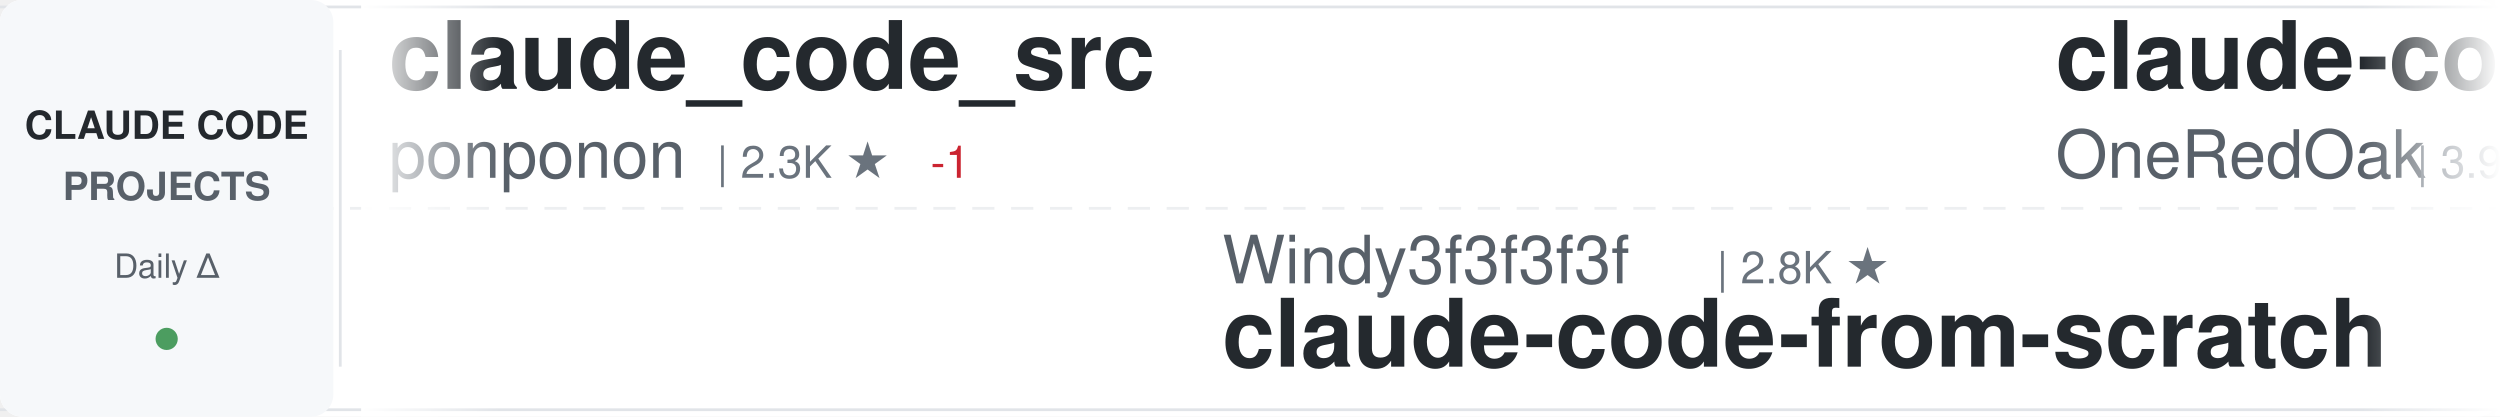
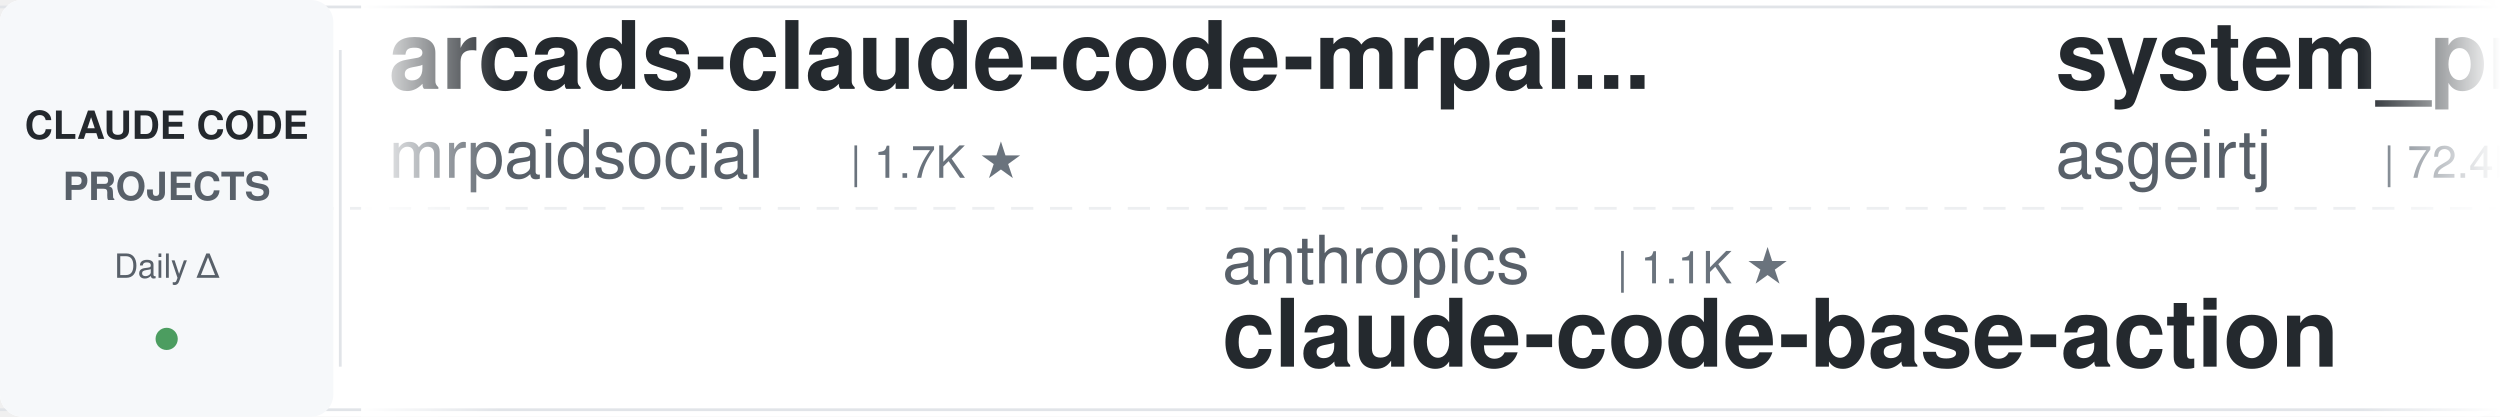
<svg xmlns="http://www.w3.org/2000/svg" width="900" height="150">
  <defs>
    <linearGradient id="awesomeLeftFade" x1="0%" y1="0%" x2="100%" y2="0%">
      <stop offset="0%" style="stop-color:#ffffff;stop-opacity:1" />
      <stop offset="100%" style="stop-color:#ffffff;stop-opacity:0" />
    </linearGradient>
    <linearGradient id="awesomeRightFade" x1="0%" y1="0%" x2="100%" y2="0%">
      <stop offset="0%" style="stop-color:#ffffff;stop-opacity:0" />
      <stop offset="100%" style="stop-color:#ffffff;stop-opacity:1" />
    </linearGradient>
  </defs>
  <rect width="900" height="150" fill="#ffffff" rx="8" />
  <rect x="0" y="2" width="900" height="1" fill="#e1e4e8" />
  <rect x="0" y="147" width="900" height="1" fill="#e1e4e8" />
  <line x1="0" y1="75" x2="900" y2="75" stroke="#e1e4e8" stroke-width="1" stroke-dasharray="8 6" opacity="0.6" />
  <rect x="0" y="0" width="120" height="150" fill="#f6f8fa" rx="8" />
  <text x="60" y="50" font-family="-apple-system, BlinkMacSystemFont, 'Segoe UI', Helvetica, Arial, sans-serif" font-size="14" font-weight="600" fill="#24292e" text-anchor="middle">CLAUDE CODE</text>
  <text x="60" y="72" font-family="-apple-system, BlinkMacSystemFont, 'Segoe UI', Helvetica, Arial, sans-serif" font-size="14" font-weight="600" fill="#586069" text-anchor="middle">PROJECTS</text>
  <text x="60" y="100" font-family="-apple-system, BlinkMacSystemFont, 'Segoe UI', Helvetica, Arial, sans-serif" font-size="12" font-weight="500" fill="#586069" text-anchor="middle">Daily Δ</text>
  <circle cx="60" cy="122" r="4" fill="#22863a" opacity="0.8" />
  <rect x="122" y="18" width="1" height="114" fill="#e1e4e8" />
  <clipPath id="awesomeTickerClip">
    <rect x="130" y="0" width="770" height="150" />
  </clipPath>
  <g clip-path="url(#awesomeTickerClip)">
    <g id="awesomeTickerItems">
      <animateTransform attributeName="transform" attributeType="XML" type="translate" from="0 0" to="-3000 0" dur="54s" repeatCount="indefinite" />
      <g transform="translate(0, 0)">
-         <text x="140" y="32" font-family="-apple-system, BlinkMacSystemFont, 'Segoe UI', Helvetica, Arial, sans-serif" font-size="34" font-weight="600" fill="#24292e">claude_code_src</text>
-         <text x="140" y="64" font-family="-apple-system, BlinkMacSystemFont, 'Segoe UI', Helvetica, Arial, sans-serif" font-size="24" font-weight="400" fill="#586069">ponponon</text>
-         <text x="258" y="64" font-family="-apple-system, BlinkMacSystemFont, 'Segoe UI', Helvetica, Arial, sans-serif" font-size="16" font-weight="500" fill="#6a737d">| 2.3K ★</text>
-         <text x="335" y="64" font-family="-apple-system, BlinkMacSystemFont, 'Segoe UI', Helvetica, Arial, sans-serif" font-size="16" font-weight="500" fill="#cb2431"> -1</text>
+         <text x="140" y="32" font-family="-apple-system, BlinkMacSystemFont, 'Segoe UI', Helvetica, Arial, sans-serif" font-size="34" font-weight="600" fill="#24292e">arcads-claude-code-mrpai...</text>
+         <text x="140" y="64" font-family="-apple-system, BlinkMacSystemFont, 'Segoe UI', Helvetica, Arial, sans-serif" font-size="24" font-weight="400" fill="#586069">mrpaidsocial</text>
+         <text x="306" y="64" font-family="-apple-system, BlinkMacSystemFont, 'Segoe UI', Helvetica, Arial, sans-serif" font-size="16" font-weight="500" fill="#6a737d">| 1.7K ★</text>
      </g>
      <g transform="translate(300, 0)">
-         <text x="140" y="102" font-family="-apple-system, BlinkMacSystemFont, 'Segoe UI', Helvetica, Arial, sans-serif" font-size="24" font-weight="400" fill="#586069">Windy3f3f3f3f</text>
-         <text x="318" y="102" font-family="-apple-system, BlinkMacSystemFont, 'Segoe UI', Helvetica, Arial, sans-serif" font-size="16" font-weight="500" fill="#6a737d">| 2.8K ★</text>
-         <text x="140" y="132" font-family="-apple-system, BlinkMacSystemFont, 'Segoe UI', Helvetica, Arial, sans-serif" font-size="34" font-weight="600" fill="#24292e">claude-code-from-scratch</text>
+         <text x="140" y="102" font-family="-apple-system, BlinkMacSystemFont, 'Segoe UI', Helvetica, Arial, sans-serif" font-size="24" font-weight="400" fill="#586069">anthropics</text>
+         <text x="282" y="102" font-family="-apple-system, BlinkMacSystemFont, 'Segoe UI', Helvetica, Arial, sans-serif" font-size="16" font-weight="500" fill="#6a737d">| 1.1K ★</text>
+         <text x="140" y="132" font-family="-apple-system, BlinkMacSystemFont, 'Segoe UI', Helvetica, Arial, sans-serif" font-size="34" font-weight="600" fill="#24292e">claude-code-base-action</text>
      </g>
      <g transform="translate(600, 0)">
-         <text x="140" y="32" font-family="-apple-system, BlinkMacSystemFont, 'Segoe UI', Helvetica, Arial, sans-serif" font-size="34" font-weight="600" fill="#24292e">claude-code-workflows</text>
-         <text x="140" y="64" font-family="-apple-system, BlinkMacSystemFont, 'Segoe UI', Helvetica, Arial, sans-serif" font-size="24" font-weight="400" fill="#586069">OneRedOak</text>
-         <text x="270" y="64" font-family="-apple-system, BlinkMacSystemFont, 'Segoe UI', Helvetica, Arial, sans-serif" font-size="16" font-weight="500" fill="#6a737d">| 3.9K ★</text>
-         <text x="347" y="64" font-family="-apple-system, BlinkMacSystemFont, 'Segoe UI', Helvetica, Arial, sans-serif" font-size="16" font-weight="500" fill="#cb2431"> -1</text>
+         <text x="140" y="32" font-family="-apple-system, BlinkMacSystemFont, 'Segoe UI', Helvetica, Arial, sans-serif" font-size="34" font-weight="600" fill="#24292e">system_prompts_leaks</text>
+         <text x="140" y="64" font-family="-apple-system, BlinkMacSystemFont, 'Segoe UI', Helvetica, Arial, sans-serif" font-size="24" font-weight="400" fill="#586069">asgeirtj</text>
+         <text x="258" y="64" font-family="-apple-system, BlinkMacSystemFont, 'Segoe UI', Helvetica, Arial, sans-serif" font-size="16" font-weight="500" fill="#6a737d">| 72.4K ★</text>
+         <text x="344" y="64" font-family="-apple-system, BlinkMacSystemFont, 'Segoe UI', Helvetica, Arial, sans-serif" font-size="16" font-weight="500" fill="#22863a"> +23</text>
      </g>
      <g transform="translate(900, 0)">
-         <text x="140" y="102" font-family="-apple-system, BlinkMacSystemFont, 'Segoe UI', Helvetica, Arial, sans-serif" font-size="24" font-weight="400" fill="#586069">hangsman</text>
-         <text x="258" y="102" font-family="-apple-system, BlinkMacSystemFont, 'Segoe UI', Helvetica, Arial, sans-serif" font-size="16" font-weight="500" fill="#6a737d">| 798 ★</text>
-         <text x="140" y="132" font-family="-apple-system, BlinkMacSystemFont, 'Segoe UI', Helvetica, Arial, sans-serif" font-size="34" font-weight="600" fill="#24292e">claude-code-source</text>
+         <text x="140" y="102" font-family="-apple-system, BlinkMacSystemFont, 'Segoe UI', Helvetica, Arial, sans-serif" font-size="24" font-weight="400" fill="#586069">VoltAgent</text>
+         <text x="270" y="102" font-family="-apple-system, BlinkMacSystemFont, 'Segoe UI', Helvetica, Arial, sans-serif" font-size="16" font-weight="500" fill="#6a737d">| 26.7K ★</text>
+         <text x="356" y="102" font-family="-apple-system, BlinkMacSystemFont, 'Segoe UI', Helvetica, Arial, sans-serif" font-size="16" font-weight="500" fill="#22863a"> +4</text>
+         <text x="140" y="132" font-family="-apple-system, BlinkMacSystemFont, 'Segoe UI', Helvetica, Arial, sans-serif" font-size="34" font-weight="600" fill="#24292e">awesome-claude-code-suba...</text>
      </g>
      <g transform="translate(1200, 0)">
-         <text x="140" y="32" font-family="-apple-system, BlinkMacSystemFont, 'Segoe UI', Helvetica, Arial, sans-serif" font-size="34" font-weight="600" fill="#24292e">claude-code-best-practic...</text>
-         <text x="140" y="64" font-family="-apple-system, BlinkMacSystemFont, 'Segoe UI', Helvetica, Arial, sans-serif" font-size="24" font-weight="400" fill="#586069">shanraisshan</text>
-         <text x="306" y="64" font-family="-apple-system, BlinkMacSystemFont, 'Segoe UI', Helvetica, Arial, sans-serif" font-size="16" font-weight="500" fill="#6a737d">| 69.3K ★</text>
+         <text x="140" y="32" font-family="-apple-system, BlinkMacSystemFont, 'Segoe UI', Helvetica, Arial, sans-serif" font-size="34" font-weight="600" fill="#24292e">Dive-into-Claude-Code</text>
+         <text x="140" y="64" font-family="-apple-system, BlinkMacSystemFont, 'Segoe UI', Helvetica, Arial, sans-serif" font-size="24" font-weight="400" fill="#586069">VILA-Lab</text>
+         <text x="258" y="64" font-family="-apple-system, BlinkMacSystemFont, 'Segoe UI', Helvetica, Arial, sans-serif" font-size="16" font-weight="500" fill="#6a737d">| 2.3K ★</text>
+         <text x="335" y="64" font-family="-apple-system, BlinkMacSystemFont, 'Segoe UI', Helvetica, Arial, sans-serif" font-size="16" font-weight="500" fill="#22863a"> +6</text>
      </g>
      <g transform="translate(1500, 0)">
-         <text x="140" y="102" font-family="-apple-system, BlinkMacSystemFont, 'Segoe UI', Helvetica, Arial, sans-serif" font-size="24" font-weight="400" fill="#586069">https-deeplearning-ai</text>
-         <text x="414" y="102" font-family="-apple-system, BlinkMacSystemFont, 'Segoe UI', Helvetica, Arial, sans-serif" font-size="16" font-weight="500" fill="#6a737d">| 566 ★</text>
-         <text x="140" y="132" font-family="-apple-system, BlinkMacSystemFont, 'Segoe UI', Helvetica, Arial, sans-serif" font-size="34" font-weight="600" fill="#24292e">sc-claude-code-files</text>
+         <text x="140" y="102" font-family="-apple-system, BlinkMacSystemFont, 'Segoe UI', Helvetica, Arial, sans-serif" font-size="24" font-weight="400" fill="#586069">edmund-io</text>
+         <text x="270" y="102" font-family="-apple-system, BlinkMacSystemFont, 'Segoe UI', Helvetica, Arial, sans-serif" font-size="16" font-weight="500" fill="#6a737d">| 1.5K ★</text>
+         <text x="140" y="132" font-family="-apple-system, BlinkMacSystemFont, 'Segoe UI', Helvetica, Arial, sans-serif" font-size="34" font-weight="600" fill="#24292e">edmunds-claude-code</text>
      </g>
      <g transform="translate(1800, 0)">
-         <text x="140" y="32" font-family="-apple-system, BlinkMacSystemFont, 'Segoe UI', Helvetica, Arial, sans-serif" font-size="34" font-weight="600" fill="#24292e">awesome-claude-code-tool...</text>
-         <text x="140" y="64" font-family="-apple-system, BlinkMacSystemFont, 'Segoe UI', Helvetica, Arial, sans-serif" font-size="24" font-weight="400" fill="#586069">rohitg00</text>
-         <text x="258" y="64" font-family="-apple-system, BlinkMacSystemFont, 'Segoe UI', Helvetica, Arial, sans-serif" font-size="16" font-weight="500" fill="#6a737d">| 2.9K ★</text>
+         <text x="140" y="32" font-family="-apple-system, BlinkMacSystemFont, 'Segoe UI', Helvetica, Arial, sans-serif" font-size="34" font-weight="600" fill="#24292e">claude-code</text>
+         <text x="140" y="64" font-family="-apple-system, BlinkMacSystemFont, 'Segoe UI', Helvetica, Arial, sans-serif" font-size="24" font-weight="400" fill="#586069">RishabhK103</text>
+         <text x="294" y="64" font-family="-apple-system, BlinkMacSystemFont, 'Segoe UI', Helvetica, Arial, sans-serif" font-size="16" font-weight="500" fill="#6a737d">| 113 ★</text>
      </g>
      <g transform="translate(2100, 0)">
-         <text x="140" y="102" font-family="-apple-system, BlinkMacSystemFont, 'Segoe UI', Helvetica, Arial, sans-serif" font-size="24" font-weight="400" fill="#586069">Yeachan-Heo</text>
-         <text x="294" y="102" font-family="-apple-system, BlinkMacSystemFont, 'Segoe UI', Helvetica, Arial, sans-serif" font-size="16" font-weight="500" fill="#6a737d">| 41.0K ★</text>
-         <text x="380" y="102" font-family="-apple-system, BlinkMacSystemFont, 'Segoe UI', Helvetica, Arial, sans-serif" font-size="16" font-weight="500" fill="#22863a"> +4</text>
-         <text x="140" y="132" font-family="-apple-system, BlinkMacSystemFont, 'Segoe UI', Helvetica, Arial, sans-serif" font-size="34" font-weight="600" fill="#24292e">oh-my-claudecode</text>
+         <text x="140" y="102" font-family="-apple-system, BlinkMacSystemFont, 'Segoe UI', Helvetica, Arial, sans-serif" font-size="24" font-weight="400" fill="#586069">anthropics</text>
+         <text x="282" y="102" font-family="-apple-system, BlinkMacSystemFont, 'Segoe UI', Helvetica, Arial, sans-serif" font-size="16" font-weight="500" fill="#6a737d">| 156.6K ★</text>
+         <text x="377" y="102" font-family="-apple-system, BlinkMacSystemFont, 'Segoe UI', Helvetica, Arial, sans-serif" font-size="16" font-weight="500" fill="#22863a"> +57</text>
+         <text x="140" y="132" font-family="-apple-system, BlinkMacSystemFont, 'Segoe UI', Helvetica, Arial, sans-serif" font-size="34" font-weight="600" fill="#24292e">claude-code</text>
      </g>
      <g transform="translate(2400, 0)">
-         <text x="140" y="32" font-family="-apple-system, BlinkMacSystemFont, 'Segoe UI', Helvetica, Arial, sans-serif" font-size="34" font-weight="600" fill="#24292e">claude-code-harness</text>
-         <text x="140" y="64" font-family="-apple-system, BlinkMacSystemFont, 'Segoe UI', Helvetica, Arial, sans-serif" font-size="24" font-weight="400" fill="#586069">Chachamaru127</text>
-         <text x="318" y="64" font-family="-apple-system, BlinkMacSystemFont, 'Segoe UI', Helvetica, Arial, sans-serif" font-size="16" font-weight="500" fill="#6a737d">| 3.2K ★</text>
+         <text x="140" y="32" font-family="-apple-system, BlinkMacSystemFont, 'Segoe UI', Helvetica, Arial, sans-serif" font-size="34" font-weight="600" fill="#24292e">claude-code-source</text>
+         <text x="140" y="64" font-family="-apple-system, BlinkMacSystemFont, 'Segoe UI', Helvetica, Arial, sans-serif" font-size="24" font-weight="400" fill="#586069">JrCx7scC</text>
+         <text x="258" y="64" font-family="-apple-system, BlinkMacSystemFont, 'Segoe UI', Helvetica, Arial, sans-serif" font-size="16" font-weight="500" fill="#6a737d">| 377 ★</text>
      </g>
      <g transform="translate(2700, 0)">
-         <text x="140" y="102" font-family="-apple-system, BlinkMacSystemFont, 'Segoe UI', Helvetica, Arial, sans-serif" font-size="24" font-weight="400" fill="#586069">AICoderTudou</text>
-         <text x="306" y="102" font-family="-apple-system, BlinkMacSystemFont, 'Segoe UI', Helvetica, Arial, sans-serif" font-size="16" font-weight="500" fill="#6a737d">| 494 ★</text>
-         <text x="140" y="132" font-family="-apple-system, BlinkMacSystemFont, 'Segoe UI', Helvetica, Arial, sans-serif" font-size="34" font-weight="600" fill="#24292e">claude-code-tudou</text>
+         <text x="140" y="102" font-family="-apple-system, BlinkMacSystemFont, 'Segoe UI', Helvetica, Arial, sans-serif" font-size="24" font-weight="400" fill="#586069">Alishahryar1</text>
+         <text x="306" y="102" font-family="-apple-system, BlinkMacSystemFont, 'Segoe UI', Helvetica, Arial, sans-serif" font-size="16" font-weight="500" fill="#6a737d">| 72.6K ★</text>
+         <text x="392" y="102" font-family="-apple-system, BlinkMacSystemFont, 'Segoe UI', Helvetica, Arial, sans-serif" font-size="16" font-weight="500" fill="#22863a"> +71</text>
+         <text x="140" y="132" font-family="-apple-system, BlinkMacSystemFont, 'Segoe UI', Helvetica, Arial, sans-serif" font-size="34" font-weight="600" fill="#24292e">free-claude-code</text>
      </g>
      <g transform="translate(3000, 0)">
-         <text x="140" y="32" font-family="-apple-system, BlinkMacSystemFont, 'Segoe UI', Helvetica, Arial, sans-serif" font-size="34" font-weight="600" fill="#24292e">claude_code_src</text>
-         <text x="140" y="64" font-family="-apple-system, BlinkMacSystemFont, 'Segoe UI', Helvetica, Arial, sans-serif" font-size="24" font-weight="400" fill="#586069">ponponon</text>
-         <text x="258" y="64" font-family="-apple-system, BlinkMacSystemFont, 'Segoe UI', Helvetica, Arial, sans-serif" font-size="16" font-weight="500" fill="#6a737d">| 2.3K ★</text>
-         <text x="335" y="64" font-family="-apple-system, BlinkMacSystemFont, 'Segoe UI', Helvetica, Arial, sans-serif" font-size="16" font-weight="500" fill="#cb2431"> -1</text>
+         <text x="140" y="32" font-family="-apple-system, BlinkMacSystemFont, 'Segoe UI', Helvetica, Arial, sans-serif" font-size="34" font-weight="600" fill="#24292e">arcads-claude-code-mrpai...</text>
+         <text x="140" y="64" font-family="-apple-system, BlinkMacSystemFont, 'Segoe UI', Helvetica, Arial, sans-serif" font-size="24" font-weight="400" fill="#586069">mrpaidsocial</text>
+         <text x="306" y="64" font-family="-apple-system, BlinkMacSystemFont, 'Segoe UI', Helvetica, Arial, sans-serif" font-size="16" font-weight="500" fill="#6a737d">| 1.7K ★</text>
      </g>
      <g transform="translate(3300, 0)">
-         <text x="140" y="102" font-family="-apple-system, BlinkMacSystemFont, 'Segoe UI', Helvetica, Arial, sans-serif" font-size="24" font-weight="400" fill="#586069">Windy3f3f3f3f</text>
-         <text x="318" y="102" font-family="-apple-system, BlinkMacSystemFont, 'Segoe UI', Helvetica, Arial, sans-serif" font-size="16" font-weight="500" fill="#6a737d">| 2.8K ★</text>
-         <text x="140" y="132" font-family="-apple-system, BlinkMacSystemFont, 'Segoe UI', Helvetica, Arial, sans-serif" font-size="34" font-weight="600" fill="#24292e">claude-code-from-scratch</text>
+         <text x="140" y="102" font-family="-apple-system, BlinkMacSystemFont, 'Segoe UI', Helvetica, Arial, sans-serif" font-size="24" font-weight="400" fill="#586069">anthropics</text>
+         <text x="282" y="102" font-family="-apple-system, BlinkMacSystemFont, 'Segoe UI', Helvetica, Arial, sans-serif" font-size="16" font-weight="500" fill="#6a737d">| 1.1K ★</text>
+         <text x="140" y="132" font-family="-apple-system, BlinkMacSystemFont, 'Segoe UI', Helvetica, Arial, sans-serif" font-size="34" font-weight="600" fill="#24292e">claude-code-base-action</text>
      </g>
      <g transform="translate(3600, 0)">
-         <text x="140" y="32" font-family="-apple-system, BlinkMacSystemFont, 'Segoe UI', Helvetica, Arial, sans-serif" font-size="34" font-weight="600" fill="#24292e">claude-code-workflows</text>
-         <text x="140" y="64" font-family="-apple-system, BlinkMacSystemFont, 'Segoe UI', Helvetica, Arial, sans-serif" font-size="24" font-weight="400" fill="#586069">OneRedOak</text>
-         <text x="270" y="64" font-family="-apple-system, BlinkMacSystemFont, 'Segoe UI', Helvetica, Arial, sans-serif" font-size="16" font-weight="500" fill="#6a737d">| 3.9K ★</text>
-         <text x="347" y="64" font-family="-apple-system, BlinkMacSystemFont, 'Segoe UI', Helvetica, Arial, sans-serif" font-size="16" font-weight="500" fill="#cb2431"> -1</text>
+         <text x="140" y="32" font-family="-apple-system, BlinkMacSystemFont, 'Segoe UI', Helvetica, Arial, sans-serif" font-size="34" font-weight="600" fill="#24292e">system_prompts_leaks</text>
+         <text x="140" y="64" font-family="-apple-system, BlinkMacSystemFont, 'Segoe UI', Helvetica, Arial, sans-serif" font-size="24" font-weight="400" fill="#586069">asgeirtj</text>
+         <text x="258" y="64" font-family="-apple-system, BlinkMacSystemFont, 'Segoe UI', Helvetica, Arial, sans-serif" font-size="16" font-weight="500" fill="#6a737d">| 72.4K ★</text>
+         <text x="344" y="64" font-family="-apple-system, BlinkMacSystemFont, 'Segoe UI', Helvetica, Arial, sans-serif" font-size="16" font-weight="500" fill="#22863a"> +23</text>
      </g>
      <g transform="translate(3900, 0)">
-         <text x="140" y="102" font-family="-apple-system, BlinkMacSystemFont, 'Segoe UI', Helvetica, Arial, sans-serif" font-size="24" font-weight="400" fill="#586069">hangsman</text>
-         <text x="258" y="102" font-family="-apple-system, BlinkMacSystemFont, 'Segoe UI', Helvetica, Arial, sans-serif" font-size="16" font-weight="500" fill="#6a737d">| 798 ★</text>
-         <text x="140" y="132" font-family="-apple-system, BlinkMacSystemFont, 'Segoe UI', Helvetica, Arial, sans-serif" font-size="34" font-weight="600" fill="#24292e">claude-code-source</text>
+         <text x="140" y="102" font-family="-apple-system, BlinkMacSystemFont, 'Segoe UI', Helvetica, Arial, sans-serif" font-size="24" font-weight="400" fill="#586069">VoltAgent</text>
+         <text x="270" y="102" font-family="-apple-system, BlinkMacSystemFont, 'Segoe UI', Helvetica, Arial, sans-serif" font-size="16" font-weight="500" fill="#6a737d">| 26.7K ★</text>
+         <text x="356" y="102" font-family="-apple-system, BlinkMacSystemFont, 'Segoe UI', Helvetica, Arial, sans-serif" font-size="16" font-weight="500" fill="#22863a"> +4</text>
+         <text x="140" y="132" font-family="-apple-system, BlinkMacSystemFont, 'Segoe UI', Helvetica, Arial, sans-serif" font-size="34" font-weight="600" fill="#24292e">awesome-claude-code-suba...</text>
      </g>
    </g>
  </g>
  <rect x="130" y="0" width="50" height="150" fill="url(#awesomeLeftFade)" />
  <rect x="850" y="0" width="50" height="150" fill="url(#awesomeRightFade)" />
</svg>
